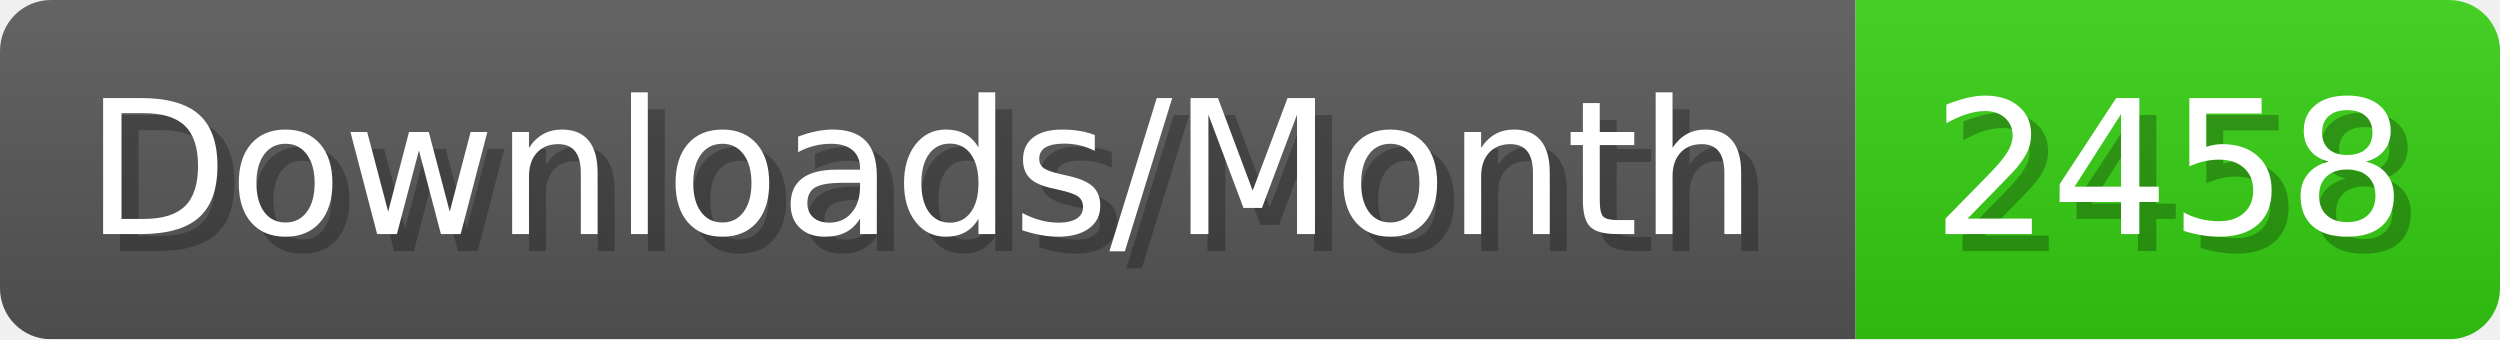
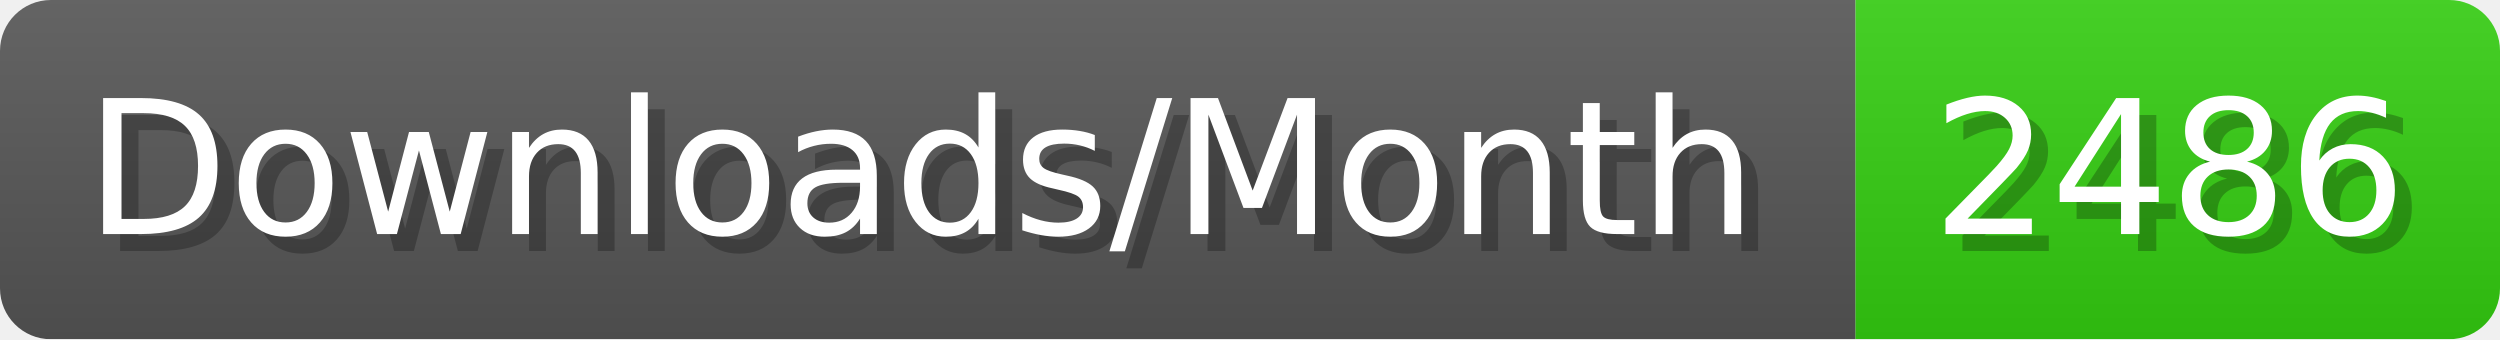
- <svg xmlns="http://www.w3.org/2000/svg" width="147.4" height="20" viewBox="0 0 1474 200" role="img" aria-label="Downloads/Month: 2458">
+ <svg xmlns="http://www.w3.org/2000/svg" width="147.4" height="20" viewBox="0 0 1474 200" role="img" aria-label="Downloads/Month: 2486">
  <linearGradient id="YlXUI" x2="0" y2="100%">
    <stop offset="0" stop-opacity=".1" stop-color="#EEE" />
    <stop offset="1" stop-opacity=".1" />
  </linearGradient>
  <mask id="JHhop">
    <rect width="1474" height="200" rx="30" fill="#FFF" />
  </mask>
  <g mask="url(#JHhop)">
    <rect width="1094" height="200" fill="#555" />
    <rect width="380" height="200" fill="#3C1" x="1094" />
    <rect width="1474" height="200" fill="url(#YlXUI)" />
  </g>
  <g aria-hidden="true" fill="#fff" text-anchor="start" font-family="Verdana,DejaVu Sans,sans-serif" font-size="110">
    <text x="60" y="148" textLength="994" fill="#000" opacity="0.25">Downloads/Month</text>
    <text x="50" y="138" textLength="994">Downloads/Month</text>
-     <text x="1149" y="148" textLength="280" fill="#000" opacity="0.25">2458</text>
-     <text x="1139" y="138" textLength="280">2458</text>
+     <text x="1149" y="148" textLength="280" fill="#000" opacity="0.25">2486</text>
+     <text x="1139" y="138" textLength="280">2486</text>
  </g>
</svg>
